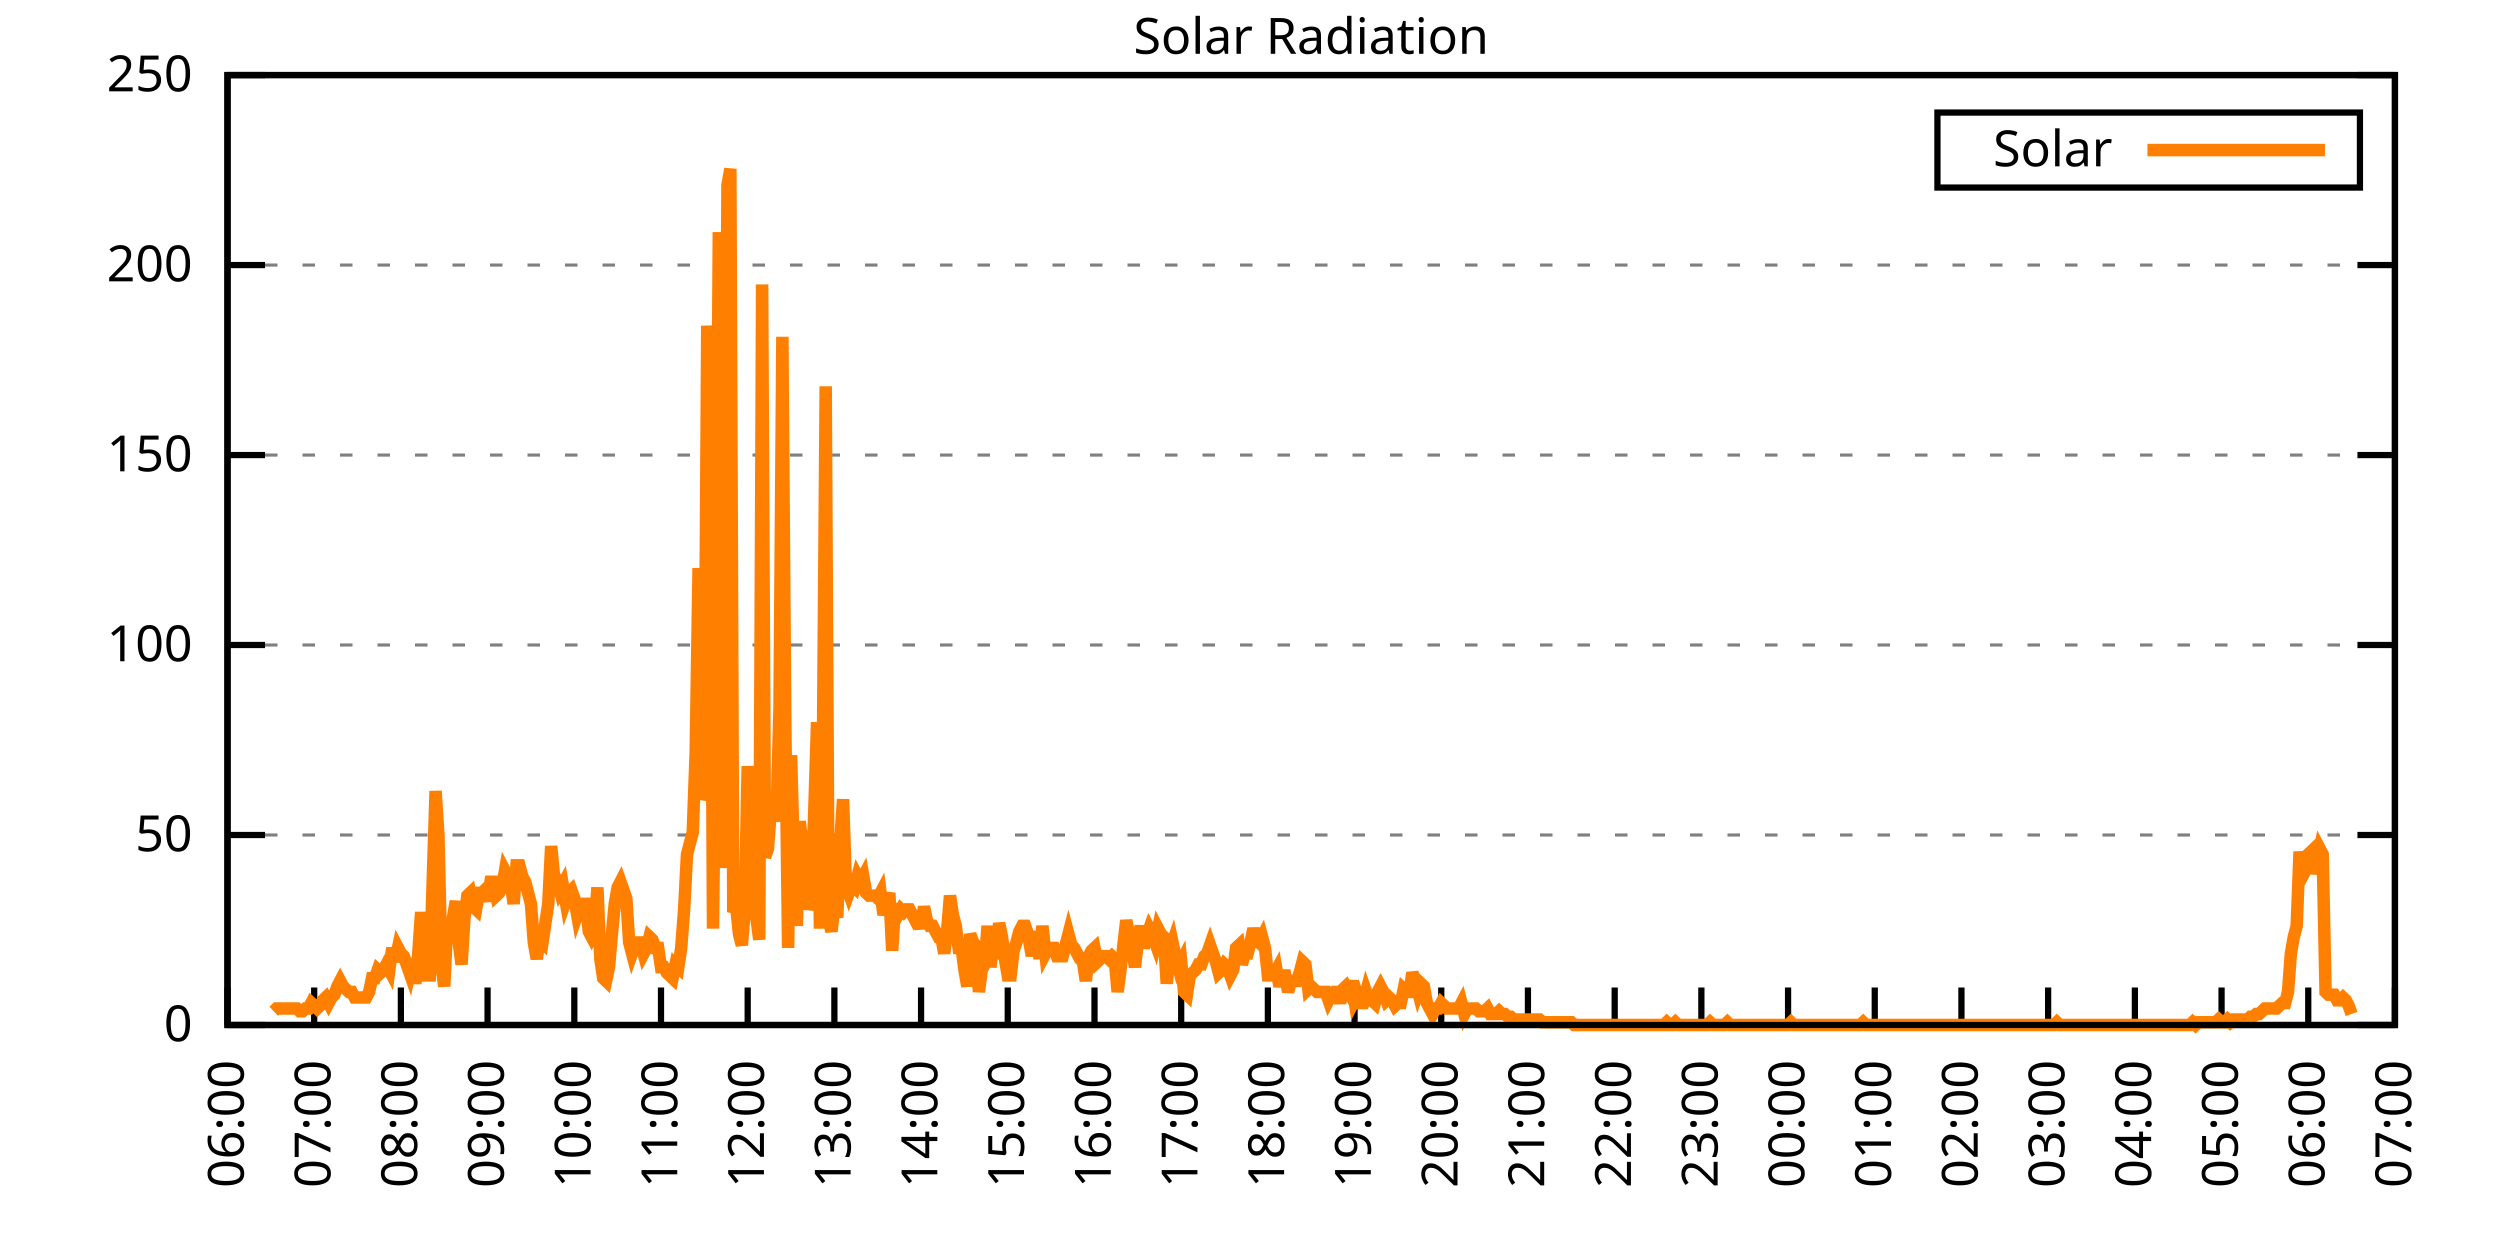
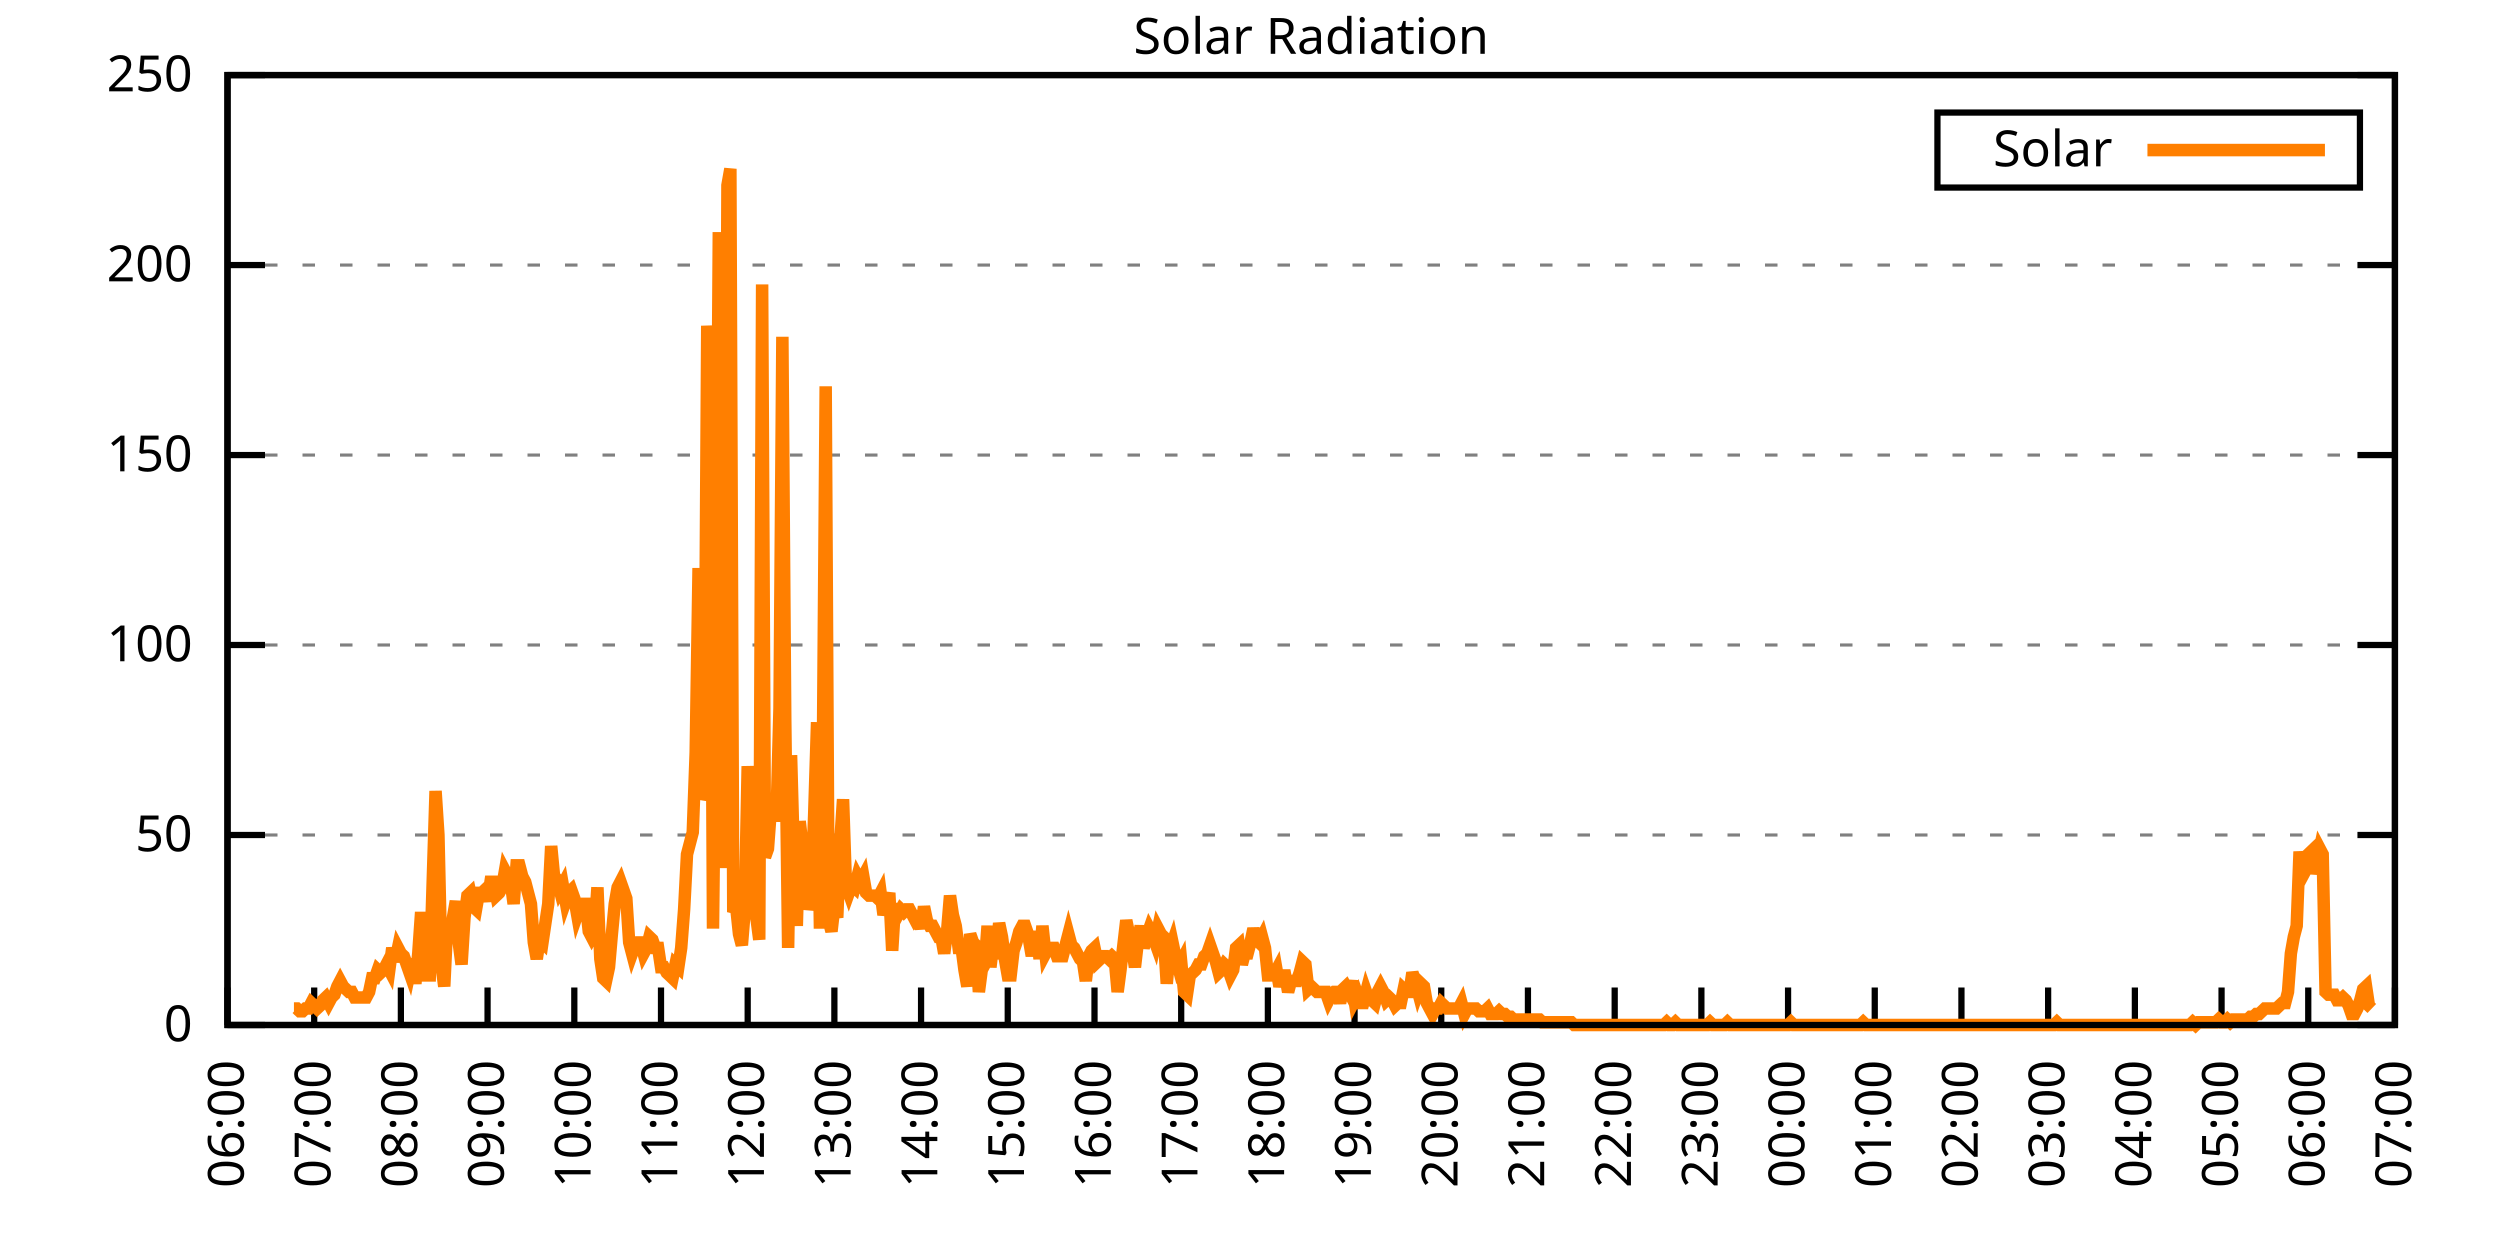
<svg xmlns="http://www.w3.org/2000/svg" xmlns:xlink="http://www.w3.org/1999/xlink" width="400" height="200" viewBox="0 0 400 200">
  <g id="gnuplot_canvas">
    <rect x="0" y="0" width="400" height="200" fill="none" />
    <defs>
      <circle id="gpDot" r="0.5" stroke-width="0.5" stroke="currentColor" />
      <path id="gpPt0" stroke-width="0.333" stroke="currentColor" d="M-1,0 h2 M0,-1 v2" />
      <path id="gpPt1" stroke-width="0.333" stroke="currentColor" d="M-1,-1 L1,1 M1,-1 L-1,1" />
      <path id="gpPt2" stroke-width="0.333" stroke="currentColor" d="M-1,0 L1,0 M0,-1 L0,1 M-1,-1 L1,1 M-1,1 L1,-1" />
      <rect id="gpPt3" stroke-width="0.333" stroke="currentColor" x="-1" y="-1" width="2" height="2" />
      <rect id="gpPt4" stroke-width="0.333" stroke="currentColor" fill="currentColor" x="-1" y="-1" width="2" height="2" />
      <circle id="gpPt5" stroke-width="0.333" stroke="currentColor" cx="0" cy="0" r="1" />
      <use xlink:href="#gpPt5" id="gpPt6" fill="currentColor" stroke="none" />
      <path id="gpPt7" stroke-width="0.333" stroke="currentColor" d="M0,-1.33 L-1.33,0.67 L1.33,0.67 z" />
      <use xlink:href="#gpPt7" id="gpPt8" fill="currentColor" stroke="none" />
      <use xlink:href="#gpPt7" id="gpPt9" stroke="currentColor" transform="rotate(180)" />
      <use xlink:href="#gpPt9" id="gpPt10" fill="currentColor" stroke="none" />
      <use xlink:href="#gpPt3" id="gpPt11" stroke="currentColor" transform="rotate(45)" />
      <use xlink:href="#gpPt11" id="gpPt12" fill="currentColor" stroke="none" />
      <path id="gpPt13" stroke-width="0.333" stroke="currentColor" d="M0,1.330 L1.265,0.411 L0.782,-1.067 L-0.782,-1.076 L-1.265,0.411 z" />
      <use xlink:href="#gpPt13" id="gpPt14" fill="currentColor" stroke="none" />
      <filter id="textbox" filterUnits="objectBoundingBox" x="0" y="0" height="1" width="1">
        <feFlood flood-color="white" flood-opacity="1" result="bgnd" />
        <feComposite in="SourceGraphic" in2="bgnd" operator="atop" />
      </filter>
      <filter id="greybox" filterUnits="objectBoundingBox" x="0" y="0" height="1" width="1">
        <feFlood flood-color="lightgrey" flood-opacity="1" result="grey" />
        <feComposite in="SourceGraphic" in2="grey" operator="atop" />
      </filter>
    </defs>
    <g fill="none" color="white" stroke="currentColor" stroke-width="1.00" stroke-linecap="butt" stroke-linejoin="miter">
</g>
    <g fill="none" color="black" stroke="currentColor" stroke-width="1.00" stroke-linecap="butt" stroke-linejoin="miter">
      <g stroke="none" shape-rendering="crispEdges">
        <polygon fill="rgb(255, 255, 255)" points="36.40,164.00 383.18,164.00 383.18,12.02 36.40,12.02 " />
      </g>
    </g>
    <g fill="none" color="black" stroke="currentColor" stroke-width="1.00" stroke-linecap="butt" stroke-linejoin="miter">
</g>
    <g fill="none" color="black" stroke="black" stroke-width="0.50" stroke-linecap="butt" stroke-linejoin="miter">
</g>
    <g fill="none" color="gray" stroke="currentColor" stroke-width="0.50" stroke-linecap="butt" stroke-linejoin="miter">
      <path stroke="gray" stroke-dasharray="2,4" class="gridline" d="M36.40,164.00 L383.19,164.00  " />
    </g>
    <g fill="none" color="gray" stroke="gray" stroke-width="1.00" stroke-linecap="butt" stroke-linejoin="miter">
</g>
    <g fill="none" color="black" stroke="currentColor" stroke-width="1.00" stroke-linecap="butt" stroke-linejoin="miter">
      <path stroke="black" d="M36.40,164.00 L42.40,164.00 M383.19,164.00 L377.19,164.00  " />
      <g transform="translate(30.80,166.60)" stroke="none" fill="black" font-family="Sans" font-size="8.00" text-anchor="end">
        <text>
          <tspan font-family="Sans"> 0</tspan>
        </text>
      </g>
    </g>
    <g fill="none" color="black" stroke="currentColor" stroke-width="1.00" stroke-linecap="butt" stroke-linejoin="miter">
</g>
    <g fill="none" color="black" stroke="black" stroke-width="0.50" stroke-linecap="butt" stroke-linejoin="miter">
</g>
    <g fill="none" color="gray" stroke="currentColor" stroke-width="0.50" stroke-linecap="butt" stroke-linejoin="miter">
      <path stroke="gray" stroke-dasharray="2,4" class="gridline" d="M36.40,133.60 L383.19,133.60  " />
    </g>
    <g fill="none" color="gray" stroke="gray" stroke-width="1.00" stroke-linecap="butt" stroke-linejoin="miter">
</g>
    <g fill="none" color="black" stroke="currentColor" stroke-width="1.00" stroke-linecap="butt" stroke-linejoin="miter">
      <path stroke="black" d="M36.40,133.60 L42.40,133.60 M383.19,133.60 L377.19,133.60  " />
      <g transform="translate(30.80,136.20)" stroke="none" fill="black" font-family="Sans" font-size="8.00" text-anchor="end">
        <text>
          <tspan font-family="Sans"> 50</tspan>
        </text>
      </g>
    </g>
    <g fill="none" color="black" stroke="currentColor" stroke-width="1.00" stroke-linecap="butt" stroke-linejoin="miter">
</g>
    <g fill="none" color="black" stroke="black" stroke-width="0.50" stroke-linecap="butt" stroke-linejoin="miter">
</g>
    <g fill="none" color="gray" stroke="currentColor" stroke-width="0.50" stroke-linecap="butt" stroke-linejoin="miter">
      <path stroke="gray" stroke-dasharray="2,4" class="gridline" d="M36.40,103.20 L383.19,103.20  " />
    </g>
    <g fill="none" color="gray" stroke="gray" stroke-width="1.00" stroke-linecap="butt" stroke-linejoin="miter">
</g>
    <g fill="none" color="black" stroke="currentColor" stroke-width="1.00" stroke-linecap="butt" stroke-linejoin="miter">
      <path stroke="black" d="M36.40,103.20 L42.40,103.20 M383.19,103.20 L377.19,103.20  " />
      <g transform="translate(30.80,105.80)" stroke="none" fill="black" font-family="Sans" font-size="8.00" text-anchor="end">
        <text>
          <tspan font-family="Sans"> 100</tspan>
        </text>
      </g>
    </g>
    <g fill="none" color="black" stroke="currentColor" stroke-width="1.00" stroke-linecap="butt" stroke-linejoin="miter">
</g>
    <g fill="none" color="black" stroke="black" stroke-width="0.50" stroke-linecap="butt" stroke-linejoin="miter">
</g>
    <g fill="none" color="gray" stroke="currentColor" stroke-width="0.50" stroke-linecap="butt" stroke-linejoin="miter">
      <path stroke="gray" stroke-dasharray="2,4" class="gridline" d="M36.40,72.81 L383.19,72.81  " />
    </g>
    <g fill="none" color="gray" stroke="gray" stroke-width="1.00" stroke-linecap="butt" stroke-linejoin="miter">
</g>
    <g fill="none" color="black" stroke="currentColor" stroke-width="1.00" stroke-linecap="butt" stroke-linejoin="miter">
      <path stroke="black" d="M36.40,72.81 L42.40,72.81 M383.19,72.81 L377.19,72.81  " />
      <g transform="translate(30.80,75.41)" stroke="none" fill="black" font-family="Sans" font-size="8.00" text-anchor="end">
        <text>
          <tspan font-family="Sans"> 150</tspan>
        </text>
      </g>
    </g>
    <g fill="none" color="black" stroke="currentColor" stroke-width="1.00" stroke-linecap="butt" stroke-linejoin="miter">
</g>
    <g fill="none" color="black" stroke="black" stroke-width="0.50" stroke-linecap="butt" stroke-linejoin="miter">
</g>
    <g fill="none" color="gray" stroke="currentColor" stroke-width="0.50" stroke-linecap="butt" stroke-linejoin="miter">
      <path stroke="gray" stroke-dasharray="2,4" class="gridline" d="M36.40,42.41 L383.19,42.41  " />
    </g>
    <g fill="none" color="gray" stroke="gray" stroke-width="1.00" stroke-linecap="butt" stroke-linejoin="miter">
</g>
    <g fill="none" color="black" stroke="currentColor" stroke-width="1.00" stroke-linecap="butt" stroke-linejoin="miter">
      <path stroke="black" d="M36.40,42.41 L42.40,42.41 M383.19,42.41 L377.19,42.41  " />
      <g transform="translate(30.80,45.01)" stroke="none" fill="black" font-family="Sans" font-size="8.00" text-anchor="end">
        <text>
          <tspan font-family="Sans"> 200</tspan>
        </text>
      </g>
    </g>
    <g fill="none" color="black" stroke="currentColor" stroke-width="1.00" stroke-linecap="butt" stroke-linejoin="miter">
</g>
    <g fill="none" color="black" stroke="black" stroke-width="0.50" stroke-linecap="butt" stroke-linejoin="miter">
</g>
    <g fill="none" color="gray" stroke="currentColor" stroke-width="0.50" stroke-linecap="butt" stroke-linejoin="miter">
      <path stroke="gray" stroke-dasharray="2,4" class="gridline" d="M36.40,12.01 L383.19,12.01  " />
    </g>
    <g fill="none" color="gray" stroke="gray" stroke-width="1.00" stroke-linecap="butt" stroke-linejoin="miter">
</g>
    <g fill="none" color="black" stroke="currentColor" stroke-width="1.00" stroke-linecap="butt" stroke-linejoin="miter">
      <path stroke="black" d="M36.40,12.01 L42.40,12.01 M383.19,12.01 L377.19,12.01  " />
      <g transform="translate(30.80,14.61)" stroke="none" fill="black" font-family="Sans" font-size="8.00" text-anchor="end">
        <text>
          <tspan font-family="Sans"> 250</tspan>
        </text>
      </g>
    </g>
    <g fill="none" color="black" stroke="currentColor" stroke-width="1.00" stroke-linecap="butt" stroke-linejoin="miter">
      <path stroke="black" d="M36.40,164.00 L36.40,158.00  " />
      <g transform="translate(39.00,169.60) rotate(270.00)" stroke="none" fill="black" font-family="Sans" font-size="8.00" text-anchor="end">
        <text>
          <tspan font-family="Sans">06:00</tspan>
        </text>
      </g>
    </g>
    <g fill="none" color="black" stroke="currentColor" stroke-width="1.00" stroke-linecap="butt" stroke-linejoin="miter">
      <path stroke="black" d="M50.27,164.00 L50.27,158.00  " />
      <g transform="translate(52.87,169.60) rotate(270.00)" stroke="none" fill="black" font-family="Sans" font-size="8.00" text-anchor="end">
        <text>
          <tspan font-family="Sans">07:00</tspan>
        </text>
      </g>
    </g>
    <g fill="none" color="black" stroke="currentColor" stroke-width="1.00" stroke-linecap="butt" stroke-linejoin="miter">
      <path stroke="black" d="M64.14,164.00 L64.14,158.00  " />
      <g transform="translate(66.74,169.60) rotate(270.00)" stroke="none" fill="black" font-family="Sans" font-size="8.00" text-anchor="end">
        <text>
          <tspan font-family="Sans">08:00</tspan>
        </text>
      </g>
    </g>
    <g fill="none" color="black" stroke="currentColor" stroke-width="1.00" stroke-linecap="butt" stroke-linejoin="miter">
      <path stroke="black" d="M78.01,164.00 L78.01,158.00  " />
      <g transform="translate(80.61,169.60) rotate(270.00)" stroke="none" fill="black" font-family="Sans" font-size="8.00" text-anchor="end">
        <text>
          <tspan font-family="Sans">09:00</tspan>
        </text>
      </g>
    </g>
    <g fill="none" color="black" stroke="currentColor" stroke-width="1.00" stroke-linecap="butt" stroke-linejoin="miter">
      <path stroke="black" d="M91.89,164.00 L91.89,158.00  " />
      <g transform="translate(94.49,169.60) rotate(270.00)" stroke="none" fill="black" font-family="Sans" font-size="8.00" text-anchor="end">
        <text>
          <tspan font-family="Sans">10:00</tspan>
        </text>
      </g>
    </g>
    <g fill="none" color="black" stroke="currentColor" stroke-width="1.00" stroke-linecap="butt" stroke-linejoin="miter">
      <path stroke="black" d="M105.76,164.00 L105.76,158.00  " />
      <g transform="translate(108.36,169.60) rotate(270.00)" stroke="none" fill="black" font-family="Sans" font-size="8.00" text-anchor="end">
        <text>
          <tspan font-family="Sans">11:00</tspan>
        </text>
      </g>
    </g>
    <g fill="none" color="black" stroke="currentColor" stroke-width="1.00" stroke-linecap="butt" stroke-linejoin="miter">
      <path stroke="black" d="M119.63,164.00 L119.63,158.00  " />
      <g transform="translate(122.23,169.60) rotate(270.00)" stroke="none" fill="black" font-family="Sans" font-size="8.00" text-anchor="end">
        <text>
          <tspan font-family="Sans">12:00</tspan>
        </text>
      </g>
    </g>
    <g fill="none" color="black" stroke="currentColor" stroke-width="1.00" stroke-linecap="butt" stroke-linejoin="miter">
      <path stroke="black" d="M133.50,164.00 L133.50,158.00  " />
      <g transform="translate(136.10,169.60) rotate(270.00)" stroke="none" fill="black" font-family="Sans" font-size="8.00" text-anchor="end">
        <text>
          <tspan font-family="Sans">13:00</tspan>
        </text>
      </g>
    </g>
    <g fill="none" color="black" stroke="currentColor" stroke-width="1.00" stroke-linecap="butt" stroke-linejoin="miter">
      <path stroke="black" d="M147.37,164.00 L147.37,158.00  " />
      <g transform="translate(149.97,169.60) rotate(270.00)" stroke="none" fill="black" font-family="Sans" font-size="8.00" text-anchor="end">
        <text>
          <tspan font-family="Sans">14:00</tspan>
        </text>
      </g>
    </g>
    <g fill="none" color="black" stroke="currentColor" stroke-width="1.00" stroke-linecap="butt" stroke-linejoin="miter">
      <path stroke="black" d="M161.24,164.00 L161.24,158.00  " />
      <g transform="translate(163.84,169.60) rotate(270.00)" stroke="none" fill="black" font-family="Sans" font-size="8.00" text-anchor="end">
        <text>
          <tspan font-family="Sans">15:00</tspan>
        </text>
      </g>
    </g>
    <g fill="none" color="black" stroke="currentColor" stroke-width="1.00" stroke-linecap="butt" stroke-linejoin="miter">
      <path stroke="black" d="M175.12,164.00 L175.12,158.00  " />
      <g transform="translate(177.72,169.60) rotate(270.00)" stroke="none" fill="black" font-family="Sans" font-size="8.00" text-anchor="end">
        <text>
          <tspan font-family="Sans">16:00</tspan>
        </text>
      </g>
    </g>
    <g fill="none" color="black" stroke="currentColor" stroke-width="1.00" stroke-linecap="butt" stroke-linejoin="miter">
      <path stroke="black" d="M188.99,164.00 L188.99,158.00  " />
      <g transform="translate(191.59,169.60) rotate(270.00)" stroke="none" fill="black" font-family="Sans" font-size="8.00" text-anchor="end">
        <text>
          <tspan font-family="Sans">17:00</tspan>
        </text>
      </g>
    </g>
    <g fill="none" color="black" stroke="currentColor" stroke-width="1.00" stroke-linecap="butt" stroke-linejoin="miter">
      <path stroke="black" d="M202.86,164.00 L202.86,158.00  " />
      <g transform="translate(205.46,169.60) rotate(270.00)" stroke="none" fill="black" font-family="Sans" font-size="8.00" text-anchor="end">
        <text>
          <tspan font-family="Sans">18:00</tspan>
        </text>
      </g>
    </g>
    <g fill="none" color="black" stroke="currentColor" stroke-width="1.00" stroke-linecap="butt" stroke-linejoin="miter">
      <path stroke="black" d="M216.73,164.00 L216.73,158.00  " />
      <g transform="translate(219.33,169.60) rotate(270.00)" stroke="none" fill="black" font-family="Sans" font-size="8.00" text-anchor="end">
        <text>
          <tspan font-family="Sans">19:00</tspan>
        </text>
      </g>
    </g>
    <g fill="none" color="black" stroke="currentColor" stroke-width="1.00" stroke-linecap="butt" stroke-linejoin="miter">
      <path stroke="black" d="M230.60,164.00 L230.60,158.00  " />
      <g transform="translate(233.20,169.60) rotate(270.00)" stroke="none" fill="black" font-family="Sans" font-size="8.00" text-anchor="end">
        <text>
          <tspan font-family="Sans">20:00</tspan>
        </text>
      </g>
    </g>
    <g fill="none" color="black" stroke="currentColor" stroke-width="1.00" stroke-linecap="butt" stroke-linejoin="miter">
      <path stroke="black" d="M244.47,164.00 L244.47,158.00  " />
      <g transform="translate(247.07,169.60) rotate(270.00)" stroke="none" fill="black" font-family="Sans" font-size="8.00" text-anchor="end">
        <text>
          <tspan font-family="Sans">21:00</tspan>
        </text>
      </g>
    </g>
    <g fill="none" color="black" stroke="currentColor" stroke-width="1.00" stroke-linecap="butt" stroke-linejoin="miter">
      <path stroke="black" d="M258.35,164.00 L258.35,158.00  " />
      <g transform="translate(260.95,169.60) rotate(270.00)" stroke="none" fill="black" font-family="Sans" font-size="8.00" text-anchor="end">
        <text>
          <tspan font-family="Sans">22:00</tspan>
        </text>
      </g>
    </g>
    <g fill="none" color="black" stroke="currentColor" stroke-width="1.00" stroke-linecap="butt" stroke-linejoin="miter">
      <path stroke="black" d="M272.22,164.00 L272.22,158.00  " />
      <g transform="translate(274.82,169.60) rotate(270.00)" stroke="none" fill="black" font-family="Sans" font-size="8.00" text-anchor="end">
        <text>
          <tspan font-family="Sans">23:00</tspan>
        </text>
      </g>
    </g>
    <g fill="none" color="black" stroke="currentColor" stroke-width="1.00" stroke-linecap="butt" stroke-linejoin="miter">
      <path stroke="black" d="M286.09,164.00 L286.09,158.00  " />
      <g transform="translate(288.69,169.60) rotate(270.00)" stroke="none" fill="black" font-family="Sans" font-size="8.00" text-anchor="end">
        <text>
          <tspan font-family="Sans">00:00</tspan>
        </text>
      </g>
    </g>
    <g fill="none" color="black" stroke="currentColor" stroke-width="1.00" stroke-linecap="butt" stroke-linejoin="miter">
      <path stroke="black" d="M299.96,164.00 L299.96,158.00  " />
      <g transform="translate(302.56,169.60) rotate(270.00)" stroke="none" fill="black" font-family="Sans" font-size="8.00" text-anchor="end">
        <text>
          <tspan font-family="Sans">01:00</tspan>
        </text>
      </g>
    </g>
    <g fill="none" color="black" stroke="currentColor" stroke-width="1.00" stroke-linecap="butt" stroke-linejoin="miter">
      <path stroke="black" d="M313.83,164.00 L313.83,158.00  " />
      <g transform="translate(316.43,169.60) rotate(270.00)" stroke="none" fill="black" font-family="Sans" font-size="8.00" text-anchor="end">
        <text>
          <tspan font-family="Sans">02:00</tspan>
        </text>
      </g>
    </g>
    <g fill="none" color="black" stroke="currentColor" stroke-width="1.00" stroke-linecap="butt" stroke-linejoin="miter">
      <path stroke="black" d="M327.70,164.00 L327.70,158.00  " />
      <g transform="translate(330.30,169.60) rotate(270.00)" stroke="none" fill="black" font-family="Sans" font-size="8.00" text-anchor="end">
        <text>
          <tspan font-family="Sans">03:00</tspan>
        </text>
      </g>
    </g>
    <g fill="none" color="black" stroke="currentColor" stroke-width="1.00" stroke-linecap="butt" stroke-linejoin="miter">
      <path stroke="black" d="M341.58,164.00 L341.58,158.00  " />
      <g transform="translate(344.18,169.60) rotate(270.00)" stroke="none" fill="black" font-family="Sans" font-size="8.00" text-anchor="end">
        <text>
          <tspan font-family="Sans">04:00</tspan>
        </text>
      </g>
    </g>
    <g fill="none" color="black" stroke="currentColor" stroke-width="1.00" stroke-linecap="butt" stroke-linejoin="miter">
      <path stroke="black" d="M355.45,164.00 L355.45,158.00  " />
      <g transform="translate(358.05,169.60) rotate(270.00)" stroke="none" fill="black" font-family="Sans" font-size="8.00" text-anchor="end">
        <text>
          <tspan font-family="Sans">05:00</tspan>
        </text>
      </g>
    </g>
    <g fill="none" color="black" stroke="currentColor" stroke-width="1.00" stroke-linecap="butt" stroke-linejoin="miter">
      <path stroke="black" d="M369.32,164.00 L369.32,158.00  " />
      <g transform="translate(371.92,169.60) rotate(270.00)" stroke="none" fill="black" font-family="Sans" font-size="8.00" text-anchor="end">
        <text>
          <tspan font-family="Sans">06:00</tspan>
        </text>
      </g>
    </g>
    <g fill="none" color="black" stroke="currentColor" stroke-width="1.00" stroke-linecap="butt" stroke-linejoin="miter">
      <path stroke="black" d="M383.19,164.00 L383.19,158.00  " />
      <g transform="translate(385.79,169.60) rotate(270.00)" stroke="none" fill="black" font-family="Sans" font-size="8.00" text-anchor="end">
        <text>
          <tspan font-family="Sans">07:00</tspan>
        </text>
      </g>
    </g>
    <g fill="none" color="black" stroke="currentColor" stroke-width="1.00" stroke-linecap="butt" stroke-linejoin="miter">
</g>
    <g fill="none" color="black" stroke="currentColor" stroke-width="1.00" stroke-linecap="butt" stroke-linejoin="miter">
      <path stroke="black" d="M36.40,12.01 L36.40,164.00 L383.19,164.00 L383.19,12.01 L36.40,12.01 Z  " />
    </g>
    <g fill="none" color="black" stroke="currentColor" stroke-width="1.00" stroke-linecap="butt" stroke-linejoin="miter">
</g>
    <g fill="none" color="black" stroke="currentColor" stroke-width="1.00" stroke-linecap="butt" stroke-linejoin="miter">
      <path stroke="black" d="M309.99,30.01 L309.99,18.01 L377.59,18.01 L377.59,30.01 L309.99,30.01 Z  " />
    </g>
    <g id="Solar_Radiation_plot_1">
      <g fill="none" color="white" stroke="black" stroke-width="2.00" stroke-linecap="butt" stroke-linejoin="miter">
</g>
      <g fill="none" color="black" stroke="currentColor" stroke-width="2.00" stroke-linecap="butt" stroke-linejoin="miter">
        <g transform="translate(337.99,26.61)" stroke="none" fill="black" font-family="Sans" font-size="8.00" text-anchor="end">
          <text>
            <tspan font-family="Sans">Solar</tspan>
          </text>
        </g>
      </g>
      <g fill="none" color="black" stroke="currentColor" stroke-width="2.00" stroke-linecap="butt" stroke-linejoin="miter">
-         <path stroke="rgb(255, 127,   0)" d="M343.59,24.01 L371.99,24.01 M43.80,161.80 L44.26,161.36 L44.72,161.36 L45.19,161.36 L45.65,161.36 L46.11,161.36   L46.57,161.36 L47.03,161.36 L47.50,161.36 L47.96,161.80 L48.42,161.80 L48.88,161.36 L49.35,161.36 L49.81,160.48   L50.27,160.92 L50.73,161.36 L51.20,160.92 L51.66,160.04 L52.12,159.60 L52.58,160.48 L53.05,159.60 L53.51,159.15   L53.97,157.83 L54.43,156.95 L54.90,157.83 L55.36,158.27 L55.82,158.71 L56.28,158.71 L56.75,159.60 L57.21,159.60   L57.67,159.60 L58.13,159.60 L58.59,159.60 L59.06,158.71 L59.52,156.51 L59.98,156.51 L60.44,155.19 L60.91,155.63   L61.37,155.19 L61.83,154.31 L62.29,155.19 L62.76,151.67 L63.22,153.87 L63.68,151.67 L64.14,152.55 L64.61,152.99   L65.07,154.31 L65.53,155.63 L65.99,153.43 L66.46,157.39 L66.92,152.55 L67.38,145.94 L67.84,152.55 L68.30,156.07   L68.77,156.07 L69.23,141.09 L69.69,126.56 L70.15,133.61 L70.62,154.31 L71.08,157.83 L71.54,148.14 L72.00,150.34   L72.47,146.82 L72.93,144.18 L73.39,150.79 L73.85,154.31 L74.32,146.82 L74.78,143.30 L75.24,142.86 L75.70,145.06   L76.17,145.50 L76.63,142.86 L77.09,142.86 L77.55,142.42 L78.01,144.18 L78.48,141.09 L78.94,141.09 L79.40,143.30   L79.86,142.86 L80.33,141.98 L80.79,139.33 L81.25,140.21 L81.71,141.09 L82.18,144.62 L82.64,138.45 L83.10,138.45   L83.56,140.21 L84.03,141.09 L84.49,142.86 L84.95,144.62 L85.41,150.79 L85.88,153.43 L86.34,150.34 L86.80,150.79   L87.26,147.70 L87.72,144.62 L88.19,135.37 L88.65,140.21 L89.11,140.65 L89.57,142.42 L90.04,141.54 L90.50,144.18   L90.96,142.86 L91.42,142.42 L91.89,143.74 L92.35,146.38 L92.81,145.06 L93.27,144.62 L93.74,144.62 L94.20,149.02   L94.66,149.90 L95.12,149.02 L95.59,141.98 L96.05,153.43 L96.51,156.51 L96.97,156.95 L97.44,154.75 L97.90,149.46   L98.36,144.62 L98.82,141.98 L99.28,141.09 L99.75,142.42 L100.21,143.74 L100.67,150.79 L101.13,152.55 L101.60,151.23   L102.06,150.79 L102.52,150.79 L102.98,152.55 L103.45,151.67 L103.91,149.90 L104.37,150.34 L104.83,151.67 L105.30,151.67   L105.76,154.75 L106.22,154.75 L106.68,155.63 L107.15,156.07 L107.61,156.51 L108.07,154.31 L108.53,154.75 L108.99,151.67   L109.46,145.50 L109.92,136.69 L110.38,134.93 L110.84,133.17 L111.31,120.39 L111.77,90.88 L112.23,127.88 L112.69,126.56   L113.16,52.12 L113.62,58.72 L114.08,148.58 L114.54,106.74 L115.01,37.14 L115.47,98.37 L115.93,138.89 L116.39,29.65   L116.86,27.01 L117.32,145.94 L117.78,145.06 L118.24,149.46 L118.70,151.23 L119.17,145.50 L119.63,122.59 L120.09,130.52   L120.55,141.09 L121.02,146.82 L121.48,150.34 L121.94,45.51 L122.40,137.13 L122.87,135.81 L123.33,129.64 L123.79,130.52   L124.25,130.52 L124.72,113.34 L125.18,53.88 L125.64,115.11 L126.10,151.67 L126.57,120.83 L127.03,137.57 L127.49,148.14   L127.95,131.40 L128.41,135.37 L128.88,140.21 L129.34,145.50 L129.80,143.74 L130.26,130.52 L130.73,115.55 L131.19,148.58   L131.65,121.71 L132.11,61.81 L132.58,147.26 L133.04,149.02 L133.50,145.06 L133.96,146.82 L134.43,134.93 L134.89,127.88   L135.35,141.54 L135.81,142.86 L136.28,141.54 L136.74,141.98 L137.20,140.21 L137.66,141.09 L138.13,140.21 L138.59,142.86   L139.05,143.30 L139.51,143.30 L139.97,143.30 L140.44,143.74 L140.90,142.86 L141.36,146.38 L141.82,144.62 L142.29,142.86   L142.75,152.11 L143.21,144.62 L143.67,146.38 L144.14,145.50 L144.60,145.94 L145.06,145.50 L145.52,145.50 L145.99,146.38   L146.45,147.26 L146.91,146.82 L147.37,148.58 L147.84,145.06 L148.30,147.26 L148.76,148.14 L149.22,148.14 L149.68,149.02   L150.15,149.90 L150.61,149.90 L151.07,152.55 L151.53,149.02 L152.00,143.30 L152.46,146.38 L152.92,148.14 L153.38,151.67   L153.85,151.67 L154.31,155.19 L154.77,157.83 L155.23,149.46 L155.70,150.79 L156.16,151.23 L156.62,158.71 L157.08,155.19   L157.55,154.31 L158.01,148.14 L158.47,154.75 L158.93,150.79 L159.39,153.43 L159.86,147.70 L160.32,149.90 L160.78,153.43   L161.24,156.07 L161.71,156.07 L162.17,152.11 L162.63,150.79 L163.09,149.02 L163.56,148.14 L164.02,148.14 L164.48,149.46   L164.94,152.11 L165.41,152.11 L165.87,149.02 L166.33,153.43 L166.79,148.14 L167.26,152.55 L167.72,151.67 L168.18,151.67   L168.64,151.67 L169.10,152.99 L169.57,152.99 L170.03,152.99 L170.49,151.23 L170.95,149.46 L171.42,151.23 L171.88,151.67   L172.34,152.55 L172.80,153.43 L173.27,153.87 L173.73,156.95 L174.19,152.99 L174.65,152.11 L175.12,151.67 L175.58,153.87   L176.04,153.43 L176.50,152.99 L176.97,152.99 L177.43,153.43 L177.89,152.99 L178.35,153.43 L178.82,158.71 L179.28,155.19   L179.74,151.23 L180.20,147.26 L180.66,149.46 L181.13,151.67 L181.59,154.75 L182.05,150.79 L182.51,148.14 L182.98,151.67   L183.44,149.90 L183.90,148.58 L184.36,149.46 L184.83,150.79 L185.29,148.58 L185.75,149.46 L186.21,149.90 L186.68,157.39   L187.14,152.11 L187.60,150.79 L188.06,152.99 L188.53,154.75 L188.99,153.87 L189.45,158.71 L189.91,159.15 L190.37,156.07   L190.84,155.63 L191.30,155.19 L191.76,154.31 L192.22,154.31 L192.69,152.99 L193.15,152.55 L193.61,151.23 L194.07,152.55   L194.54,153.87 L195.00,155.63 L195.46,155.19 L195.92,154.31 L196.39,154.75 L196.85,156.07 L197.31,155.19 L197.77,151.67   L198.24,151.23 L198.70,154.31 L199.16,152.55 L199.62,152.55 L200.08,150.79 L200.55,148.58 L201.01,150.34 L201.47,150.79   L201.93,149.90 L202.40,151.67 L202.86,156.07 L203.32,156.07 L203.78,156.07 L204.25,155.19 L204.71,157.83 L205.17,156.07   L205.63,156.07 L206.10,158.71 L206.56,156.95 L207.02,156.95 L207.48,156.95 L207.95,155.63 L208.41,153.87 L208.87,154.31   L209.33,158.27 L209.80,157.83 L210.26,158.27 L210.72,158.71 L211.18,158.71 L211.64,158.71 L212.11,158.71 L212.57,160.04   L213.03,159.15 L213.49,158.71 L213.96,158.71 L214.42,160.48 L214.88,158.27 L215.34,157.83 L215.81,158.71 L216.27,156.95   L216.73,160.04 L217.19,159.15 L217.66,160.48 L218.12,160.48 L218.58,158.71 L219.04,160.04 L219.51,160.04 L219.97,160.48   L220.43,158.71 L220.89,157.83 L221.35,158.71 L221.82,160.04 L222.28,159.60 L222.74,160.04 L223.20,160.92 L223.67,160.48   L224.13,160.48 L224.59,158.27 L225.05,158.71 L225.52,158.71 L225.98,155.63 L226.44,156.95 L226.90,158.71 L227.37,157.39   L227.83,157.83 L228.29,160.48 L228.75,161.36 L229.22,162.24 L229.68,161.36 L230.14,161.36 L230.60,160.48 L231.06,160.92   L231.53,161.36 L231.99,161.36 L232.45,161.36 L232.91,161.36 L233.38,161.36 L233.84,160.48 L234.30,162.24 L234.76,161.36   L235.23,161.36 L235.69,161.36 L236.15,161.36 L236.61,161.80 L237.08,161.80 L237.54,161.80 L238.00,161.36 L238.46,162.24   L238.93,162.24 L239.39,162.24 L239.85,161.80 L240.31,162.24 L240.77,162.24 L241.24,162.68 L241.70,162.68 L242.16,163.12   L242.62,163.12 L243.09,163.12 L243.55,163.12 L244.01,163.12 L244.47,163.12 L244.94,163.12 L245.40,163.12 L245.86,163.12   L246.32,163.12 L246.79,163.56 L247.25,163.56 L247.71,163.56 L248.17,163.56 L248.64,163.56 L249.10,163.56 L249.56,163.56   L250.02,163.56 L250.49,163.56 L250.95,163.56 L251.41,163.56 L251.87,164.00 L252.33,164.00 L252.80,164.00 L253.26,164.00   L253.72,164.00 L254.18,164.00 L254.65,164.00 L255.11,164.00 L255.57,164.00 L256.03,164.00 L256.50,164.00 L256.96,164.00   L257.42,164.00 L257.88,164.00 L258.35,164.00 L258.81,164.00 L259.27,164.00 L259.73,164.00 L260.20,164.00 L260.66,164.00   L261.12,164.00 L261.58,164.00 L262.04,164.00 L262.51,164.00 L262.97,164.00 L263.43,164.00 L263.89,164.00 L264.36,164.00   L264.82,164.00 L265.28,164.00 L265.74,164.00 L266.21,164.00 L266.67,163.56 L267.13,164.00 L267.59,164.00 L268.06,163.56   L268.52,164.00 L268.98,164.00 L269.44,164.00 L269.91,164.00 L270.37,164.00 L270.83,164.00 L271.29,164.00 L271.75,164.00   L272.22,164.00 L272.68,164.00 L273.14,164.00 L273.60,163.56 L274.07,164.00 L274.53,164.00 L274.99,164.00 L275.45,164.00   L275.92,164.00 L276.38,163.56 L276.84,164.00 L277.30,164.00 L277.77,164.00 L278.23,164.00 L278.69,164.00 L279.15,164.00   L279.62,164.00 L280.08,164.00 L280.54,164.00 L281.00,164.00 L281.46,164.00 L281.93,164.00 L282.39,164.00 L282.85,164.00   L283.31,164.00 L283.78,164.00 L284.24,164.00 L284.70,164.00 L285.16,164.00 L285.63,164.00 L286.09,164.00 L286.55,163.56   L287.01,164.00 L287.48,164.00 L287.94,164.00 L288.40,164.00 L288.86,164.00 L289.33,164.00 L289.79,164.00 L290.25,164.00   L290.71,164.00 L291.18,164.00 L291.64,164.00 L292.10,164.00 L292.56,164.00 L293.02,164.00 L293.49,164.00 L293.95,164.00   L294.41,164.00 L294.87,164.00 L295.34,164.00 L295.80,164.00 L296.26,164.00 L296.72,164.00 L297.19,164.00 L297.65,164.00   L298.11,163.56 L298.57,164.00 L299.04,164.00 L299.50,164.00 L299.96,164.00 L300.42,164.00 L300.89,164.00 L301.35,164.00   L301.81,164.00 L302.27,164.00 L302.73,164.00 L303.20,164.00 L303.66,164.00 L304.12,164.00 L304.58,164.00 L305.05,164.00   L305.51,164.00 L305.97,164.00 L306.43,164.00 L306.90,164.00 L307.36,164.00 L307.82,164.00 L308.28,164.00 L308.75,164.00   L309.21,164.00 L309.67,164.00 L310.13,164.00 L310.60,164.00 L311.06,164.00 L311.52,164.00 L311.98,164.00 L312.44,164.00   L312.91,164.00 L313.37,164.00 L313.83,164.00 L314.29,164.00 L314.76,164.00 L315.22,164.00 L315.68,164.00 L316.14,164.00   L316.61,164.00 L317.07,164.00 L317.53,164.00 L317.99,164.00 L318.46,164.00 L318.92,164.00 L319.38,164.00 L319.84,164.00   L320.31,164.00 L320.77,164.00 L321.23,164.00 L321.69,164.00 L322.15,164.00 L322.62,164.00 L323.08,164.00 L323.54,164.00   L324.00,164.00 L324.47,164.00 L324.93,164.00 L325.39,164.00 L325.85,164.00 L326.32,164.00 L326.78,164.00 L327.24,164.00   L327.70,164.00 L328.17,164.00 L328.63,164.00 L329.09,163.56 L329.55,164.00 L330.02,164.00 L330.48,164.00 L330.94,164.00   L331.40,164.00 L331.87,164.00 L332.33,164.00 L332.79,164.00 L333.25,164.00 L333.71,164.00 L334.18,164.00 L334.64,164.00   L335.10,164.00 L335.56,164.00 L336.03,164.00 L336.49,164.00 L336.95,164.00 L337.41,164.00 L337.88,164.00 L338.34,164.00   L338.80,164.00 L339.26,164.00 L339.73,164.00 L340.19,164.00 L340.65,164.00 L341.11,164.00 L341.58,164.00 L342.04,164.00   L342.50,164.00 L342.96,164.00 L343.42,164.00 L343.89,164.00 L344.35,164.00 L344.81,164.00 L345.27,164.00 L345.74,164.00   L346.20,164.00 L346.66,164.00 L347.12,164.00 L347.59,164.00 L348.05,164.00 L348.51,164.00 L348.97,164.00 L349.44,164.00   L349.90,164.00 L350.36,164.00 L350.82,163.56 L351.29,164.00 L351.75,163.56 L352.21,163.56 L352.67,163.56 L353.13,163.56   L353.60,163.56 L354.06,163.56 L354.52,163.56 L354.98,163.12 L355.45,163.56 L355.91,163.56 L356.37,163.12 L356.83,163.56   L357.30,163.12 L357.76,163.12 L358.22,163.12 L358.68,163.12 L359.15,163.12 L359.61,163.12 L360.07,162.68 L360.53,162.68   L361.00,162.24 L361.46,162.24 L361.92,161.80 L362.38,161.36 L362.84,161.36 L363.31,161.36 L363.77,161.36 L364.23,161.36   L364.69,160.92 L365.16,160.48 L365.62,160.48 L366.08,158.71 L366.54,152.55 L367.01,149.90 L367.47,148.14 L367.93,136.25   L368.39,140.21 L368.86,139.33 L369.32,136.69 L369.78,136.25 L370.24,139.77 L370.71,138.01 L371.17,135.81 L371.63,136.69   L372.09,158.71 L372.56,159.15 L373.02,159.15 L373.48,159.15 L373.94,160.04 L374.40,160.04 L374.87,159.60 L375.33,160.04   L375.79,160.92 L376.25,162.24  " />
+         <path stroke="rgb(255, 127,   0)" d="M343.59,24.01 L371.99,24.01 M47.03,161.36 L47.50,161.36 L47.96,161.80 L48.42,161.80 L48.88,161.36 L49.35,161.36   L49.81,160.48 L50.27,160.92 L50.73,161.36 L51.20,160.92 L51.66,160.04 L52.12,159.60 L52.58,160.48 L53.05,159.60   L53.51,159.15 L53.97,157.83 L54.43,156.95 L54.90,157.83 L55.36,158.27 L55.82,158.71 L56.28,158.71 L56.75,159.60   L57.21,159.60 L57.67,159.60 L58.13,159.60 L58.59,159.60 L59.06,158.71 L59.52,156.51 L59.98,156.51 L60.44,155.19   L60.91,155.63 L61.37,155.19 L61.83,154.31 L62.29,155.19 L62.76,151.67 L63.22,153.87 L63.68,151.67 L64.14,152.55   L64.61,152.99 L65.07,154.31 L65.53,155.63 L65.99,153.43 L66.46,157.39 L66.92,152.55 L67.38,145.94 L67.84,152.55   L68.30,156.07 L68.77,156.07 L69.23,141.09 L69.69,126.56 L70.15,133.61 L70.62,154.31 L71.08,157.83 L71.54,148.14   L72.00,150.34 L72.47,146.82 L72.93,144.18 L73.39,150.79 L73.85,154.31 L74.32,146.82 L74.78,143.30 L75.24,142.86   L75.70,145.06 L76.17,145.50 L76.63,142.86 L77.09,142.86 L77.55,142.42 L78.01,144.18 L78.48,141.09 L78.94,141.09   L79.40,143.30 L79.86,142.86 L80.33,141.98 L80.79,139.33 L81.25,140.21 L81.71,141.09 L82.18,144.62 L82.64,138.45   L83.10,138.45 L83.56,140.21 L84.03,141.09 L84.49,142.86 L84.95,144.62 L85.41,150.79 L85.88,153.43 L86.34,150.34   L86.80,150.79 L87.26,147.70 L87.72,144.62 L88.19,135.37 L88.65,140.21 L89.11,140.65 L89.57,142.42 L90.04,141.54   L90.50,144.18 L90.96,142.86 L91.42,142.42 L91.89,143.74 L92.35,146.38 L92.81,145.06 L93.27,144.62 L93.74,144.62   L94.20,149.02 L94.66,149.90 L95.12,149.02 L95.59,141.98 L96.05,153.43 L96.51,156.51 L96.97,156.95 L97.44,154.75   L97.90,149.46 L98.36,144.62 L98.82,141.98 L99.28,141.09 L99.75,142.42 L100.21,143.74 L100.67,150.79 L101.13,152.55   L101.60,151.23 L102.06,150.79 L102.52,150.79 L102.98,152.55 L103.45,151.67 L103.91,149.90 L104.37,150.34 L104.83,151.67   L105.30,151.67 L105.76,154.75 L106.22,154.75 L106.68,155.63 L107.15,156.07 L107.61,156.51 L108.07,154.31 L108.53,154.75   L108.99,151.67 L109.46,145.50 L109.92,136.69 L110.38,134.93 L110.84,133.17 L111.31,120.39 L111.77,90.88 L112.23,127.88   L112.69,126.56 L113.16,52.12 L113.62,58.72 L114.08,148.58 L114.54,106.74 L115.01,37.14 L115.47,98.37 L115.93,138.89   L116.39,29.65 L116.86,27.01 L117.32,145.94 L117.78,145.06 L118.24,149.46 L118.70,151.23 L119.17,145.50 L119.63,122.59   L120.09,130.52 L120.55,141.09 L121.02,146.82 L121.48,150.34 L121.94,45.51 L122.40,137.13 L122.87,135.81 L123.33,129.64   L123.79,130.52 L124.25,130.52 L124.72,113.34 L125.18,53.88 L125.64,115.11 L126.10,151.67 L126.57,120.83 L127.03,137.57   L127.49,148.14 L127.95,131.40 L128.41,135.37 L128.88,140.21 L129.34,145.50 L129.80,143.74 L130.26,130.52 L130.73,115.55   L131.19,148.58 L131.65,121.71 L132.11,61.81 L132.58,147.26 L133.04,149.02 L133.50,145.06 L133.96,146.82 L134.43,134.93   L134.89,127.88 L135.35,141.54 L135.81,142.86 L136.28,141.54 L136.74,141.98 L137.20,140.21 L137.66,141.09 L138.13,140.21   L138.59,142.86 L139.05,143.30 L139.51,143.30 L139.97,143.30 L140.44,143.74 L140.90,142.86 L141.36,146.38 L141.82,144.62   L142.29,142.86 L142.75,152.11 L143.21,144.62 L143.67,146.38 L144.14,145.50 L144.60,145.94 L145.06,145.50 L145.52,145.50   L145.99,146.38 L146.45,147.26 L146.91,146.82 L147.37,148.58 L147.84,145.06 L148.30,147.26 L148.76,148.14 L149.22,148.14   L149.68,149.02 L150.15,149.90 L150.61,149.90 L151.07,152.55 L151.53,149.02 L152.00,143.30 L152.46,146.38 L152.92,148.14   L153.38,151.67 L153.85,151.67 L154.31,155.19 L154.77,157.83 L155.23,149.46 L155.70,150.79 L156.16,151.23 L156.62,158.71   L157.08,155.19 L157.55,154.31 L158.01,148.14 L158.47,154.75 L158.93,150.79 L159.39,153.43 L159.86,147.70 L160.32,149.90   L160.78,153.43 L161.24,156.07 L161.71,156.07 L162.17,152.11 L162.63,150.79 L163.09,149.02 L163.56,148.14 L164.02,148.14   L164.48,149.46 L164.94,152.11 L165.41,152.11 L165.87,149.02 L166.33,153.43 L166.79,148.14 L167.26,152.55 L167.72,151.67   L168.18,151.67 L168.64,151.67 L169.10,152.99 L169.57,152.99 L170.03,152.99 L170.49,151.23 L170.95,149.46 L171.42,151.23   L171.88,151.67 L172.34,152.55 L172.80,153.43 L173.27,153.87 L173.73,156.95 L174.19,152.99 L174.65,152.11 L175.12,151.67   L175.58,153.87 L176.04,153.43 L176.50,152.99 L176.97,152.99 L177.43,153.43 L177.89,152.99 L178.35,153.43 L178.82,158.71   L179.28,155.19 L179.74,151.23 L180.20,147.26 L180.66,149.46 L181.13,151.67 L181.59,154.75 L182.05,150.79 L182.51,148.14   L182.98,151.67 L183.44,149.90 L183.90,148.58 L184.36,149.46 L184.83,150.79 L185.29,148.58 L185.75,149.46 L186.21,149.90   L186.68,157.39 L187.14,152.11 L187.60,150.79 L188.06,152.99 L188.53,154.75 L188.99,153.87 L189.45,158.71 L189.91,159.15   L190.37,156.07 L190.84,155.63 L191.30,155.19 L191.76,154.31 L192.22,154.31 L192.69,152.99 L193.15,152.55 L193.61,151.23   L194.07,152.55 L194.54,153.87 L195.00,155.63 L195.46,155.19 L195.92,154.31 L196.39,154.75 L196.85,156.07 L197.31,155.19   L197.77,151.67 L198.24,151.23 L198.70,154.31 L199.16,152.55 L199.62,152.55 L200.08,150.79 L200.55,148.58 L201.01,150.34   L201.47,150.79 L201.93,149.90 L202.40,151.67 L202.86,156.07 L203.32,156.07 L203.78,156.07 L204.25,155.19 L204.71,157.83   L205.17,156.07 L205.63,156.07 L206.10,158.71 L206.56,156.95 L207.02,156.95 L207.48,156.95 L207.95,155.63 L208.41,153.87   L208.87,154.31 L209.33,158.27 L209.80,157.83 L210.26,158.27 L210.72,158.71 L211.18,158.71 L211.64,158.71 L212.11,158.71   L212.57,160.04 L213.03,159.15 L213.49,158.71 L213.96,158.71 L214.42,160.48 L214.88,158.27 L215.34,157.83 L215.81,158.71   L216.27,156.95 L216.73,160.04 L217.19,159.15 L217.66,160.48 L218.12,160.48 L218.58,158.71 L219.04,160.04 L219.51,160.04   L219.97,160.48 L220.43,158.71 L220.89,157.83 L221.35,158.71 L221.82,160.04 L222.28,159.60 L222.74,160.04 L223.20,160.92   L223.67,160.48 L224.13,160.48 L224.59,158.27 L225.05,158.71 L225.52,158.71 L225.98,155.63 L226.44,156.95 L226.90,158.71   L227.37,157.39 L227.83,157.83 L228.29,160.48 L228.75,161.36 L229.22,162.24 L229.68,161.36 L230.14,161.36 L230.60,160.48   L231.06,160.92 L231.53,161.36 L231.99,161.36 L232.45,161.36 L232.91,161.36 L233.38,161.36 L233.84,160.48 L234.30,162.24   L234.76,161.36 L235.23,161.36 L235.69,161.36 L236.15,161.36 L236.61,161.80 L237.08,161.80 L237.54,161.80 L238.00,161.36   L238.46,162.24 L238.93,162.24 L239.39,162.24 L239.85,161.80 L240.31,162.24 L240.77,162.24 L241.24,162.68 L241.70,162.68   L242.16,163.12 L242.62,163.12 L243.09,163.12 L243.55,163.12 L244.01,163.12 L244.47,163.12 L244.94,163.12 L245.40,163.12   L245.86,163.12 L246.32,163.12 L246.79,163.56 L247.25,163.56 L247.71,163.56 L248.17,163.56 L248.64,163.56 L249.10,163.56   L249.56,163.56 L250.02,163.56 L250.49,163.56 L250.95,163.56 L251.41,163.56 L251.87,164.00 L252.33,164.00 L252.80,164.00   L253.26,164.00 L253.72,164.00 L254.18,164.00 L254.65,164.00 L255.11,164.00 L255.57,164.00 L256.03,164.00 L256.50,164.00   L256.96,164.00 L257.42,164.00 L257.88,164.00 L258.35,164.00 L258.81,164.00 L259.27,164.00 L259.73,164.00 L260.20,164.00   L260.66,164.00 L261.12,164.00 L261.58,164.00 L262.04,164.00 L262.51,164.00 L262.97,164.00 L263.43,164.00 L263.89,164.00   L264.36,164.00 L264.82,164.00 L265.28,164.00 L265.74,164.00 L266.21,164.00 L266.67,163.56 L267.13,164.00 L267.59,164.00   L268.06,163.56 L268.52,164.00 L268.98,164.00 L269.44,164.00 L269.91,164.00 L270.37,164.00 L270.83,164.00 L271.29,164.00   L271.75,164.00 L272.22,164.00 L272.68,164.00 L273.14,164.00 L273.60,163.56 L274.07,164.00 L274.53,164.00 L274.99,164.00   L275.45,164.00 L275.92,164.00 L276.38,163.56 L276.84,164.00 L277.30,164.00 L277.77,164.00 L278.23,164.00 L278.69,164.00   L279.15,164.00 L279.62,164.00 L280.08,164.00 L280.54,164.00 L281.00,164.00 L281.46,164.00 L281.93,164.00 L282.39,164.00   L282.85,164.00 L283.31,164.00 L283.78,164.00 L284.24,164.00 L284.70,164.00 L285.16,164.00 L285.63,164.00 L286.09,164.00   L286.55,163.56 L287.01,164.00 L287.48,164.00 L287.94,164.00 L288.40,164.00 L288.86,164.00 L289.33,164.00 L289.79,164.00   L290.25,164.00 L290.71,164.00 L291.18,164.00 L291.64,164.00 L292.10,164.00 L292.56,164.00 L293.02,164.00 L293.49,164.00   L293.95,164.00 L294.41,164.00 L294.87,164.00 L295.34,164.00 L295.80,164.00 L296.26,164.00 L296.72,164.00 L297.19,164.00   L297.65,164.00 L298.11,163.56 L298.57,164.00 L299.04,164.00 L299.50,164.00 L299.96,164.00 L300.42,164.00 L300.89,164.00   L301.35,164.00 L301.81,164.00 L302.27,164.00 L302.73,164.00 L303.20,164.00 L303.66,164.00 L304.12,164.00 L304.58,164.00   L305.05,164.00 L305.51,164.00 L305.97,164.00 L306.43,164.00 L306.90,164.00 L307.36,164.00 L307.82,164.00 L308.28,164.00   L308.75,164.00 L309.21,164.00 L309.67,164.00 L310.13,164.00 L310.60,164.00 L311.06,164.00 L311.52,164.00 L311.98,164.00   L312.44,164.00 L312.91,164.00 L313.37,164.00 L313.83,164.00 L314.29,164.00 L314.76,164.00 L315.22,164.00 L315.68,164.00   L316.14,164.00 L316.61,164.00 L317.07,164.00 L317.53,164.00 L317.99,164.00 L318.46,164.00 L318.92,164.00 L319.38,164.00   L319.84,164.00 L320.31,164.00 L320.77,164.00 L321.23,164.00 L321.69,164.00 L322.15,164.00 L322.62,164.00 L323.08,164.00   L323.54,164.00 L324.00,164.00 L324.47,164.00 L324.93,164.00 L325.39,164.00 L325.85,164.00 L326.32,164.00 L326.78,164.00   L327.24,164.00 L327.70,164.00 L328.17,164.00 L328.63,164.00 L329.09,163.56 L329.55,164.00 L330.02,164.00 L330.48,164.00   L330.94,164.00 L331.40,164.00 L331.87,164.00 L332.33,164.00 L332.79,164.00 L333.25,164.00 L333.71,164.00 L334.18,164.00   L334.64,164.00 L335.10,164.00 L335.56,164.00 L336.03,164.00 L336.49,164.00 L336.95,164.00 L337.41,164.00 L337.88,164.00   L338.34,164.00 L338.80,164.00 L339.26,164.00 L339.73,164.00 L340.19,164.00 L340.65,164.00 L341.11,164.00 L341.58,164.00   L342.04,164.00 L342.50,164.00 L342.96,164.00 L343.42,164.00 L343.89,164.00 L344.35,164.00 L344.81,164.00 L345.27,164.00   L345.74,164.00 L346.20,164.00 L346.66,164.00 L347.12,164.00 L347.59,164.00 L348.05,164.00 L348.51,164.00 L348.97,164.00   L349.44,164.00 L349.90,164.00 L350.36,164.00 L350.82,163.56 L351.29,164.00 L351.75,163.56 L352.21,163.56 L352.67,163.56   L353.13,163.56 L353.60,163.56 L354.06,163.56 L354.52,163.56 L354.98,163.12 L355.45,163.56 L355.91,163.56 L356.37,163.12   L356.83,163.56 L357.30,163.12 L357.76,163.12 L358.22,163.12 L358.68,163.12 L359.15,163.12 L359.61,163.12 L360.07,162.68   L360.53,162.68 L361.00,162.24 L361.46,162.24 L361.92,161.80 L362.38,161.36 L362.84,161.36 L363.31,161.36 L363.77,161.36   L364.23,161.36 L364.69,160.92 L365.16,160.48 L365.62,160.48 L366.08,158.71 L366.54,152.55 L367.01,149.90 L367.47,148.14   L367.93,136.25 L368.39,140.21 L368.86,139.33 L369.32,136.69 L369.78,136.25 L370.24,139.77 L370.71,138.01 L371.17,135.81   L371.63,136.69 L372.09,158.71 L372.56,159.15 L373.02,159.15 L373.48,159.15 L373.94,160.04 L374.40,160.04 L374.87,159.60   L375.33,160.04 L375.79,160.92 L376.25,162.24 L376.72,162.24 L377.18,161.36 L377.64,160.04 L378.10,158.27 L378.57,157.83   L379.03,160.92 L379.49,161.36  " />
      </g>
    </g>
    <g fill="none" color="black" stroke="currentColor" stroke-width="2.00" stroke-linecap="butt" stroke-linejoin="miter">
</g>
    <g fill="none" color="black" stroke="black" stroke-width="1.00" stroke-linecap="butt" stroke-linejoin="miter">
</g>
    <g fill="none" color="black" stroke="currentColor" stroke-width="1.00" stroke-linecap="butt" stroke-linejoin="miter">
      <path stroke="black" d="M36.40,12.01 L36.40,164.00 L383.19,164.00 L383.19,12.01 L36.40,12.01 Z  " />
      <g transform="translate(6.80,88.01) rotate(270.00)" stroke="none" fill="black" font-family="Sans" font-size="8.00" text-anchor="middle">
        <text />
      </g>
    </g>
    <g fill="none" color="black" stroke="currentColor" stroke-width="1.00" stroke-linecap="butt" stroke-linejoin="miter">
</g>
    <g fill="none" color="black" stroke="currentColor" stroke-width="1.00" stroke-linecap="butt" stroke-linejoin="miter">
      <g transform="translate(209.79,8.61)" stroke="none" fill="black" font-family="Sans" font-size="8.00" text-anchor="middle">
        <text>
          <tspan font-family="Sans">Solar Radiation</tspan>
        </text>
      </g>
    </g>
    <g fill="none" color="black" stroke="currentColor" stroke-width="1.00" stroke-linecap="butt" stroke-linejoin="miter">
</g>
  </g>
</svg>
